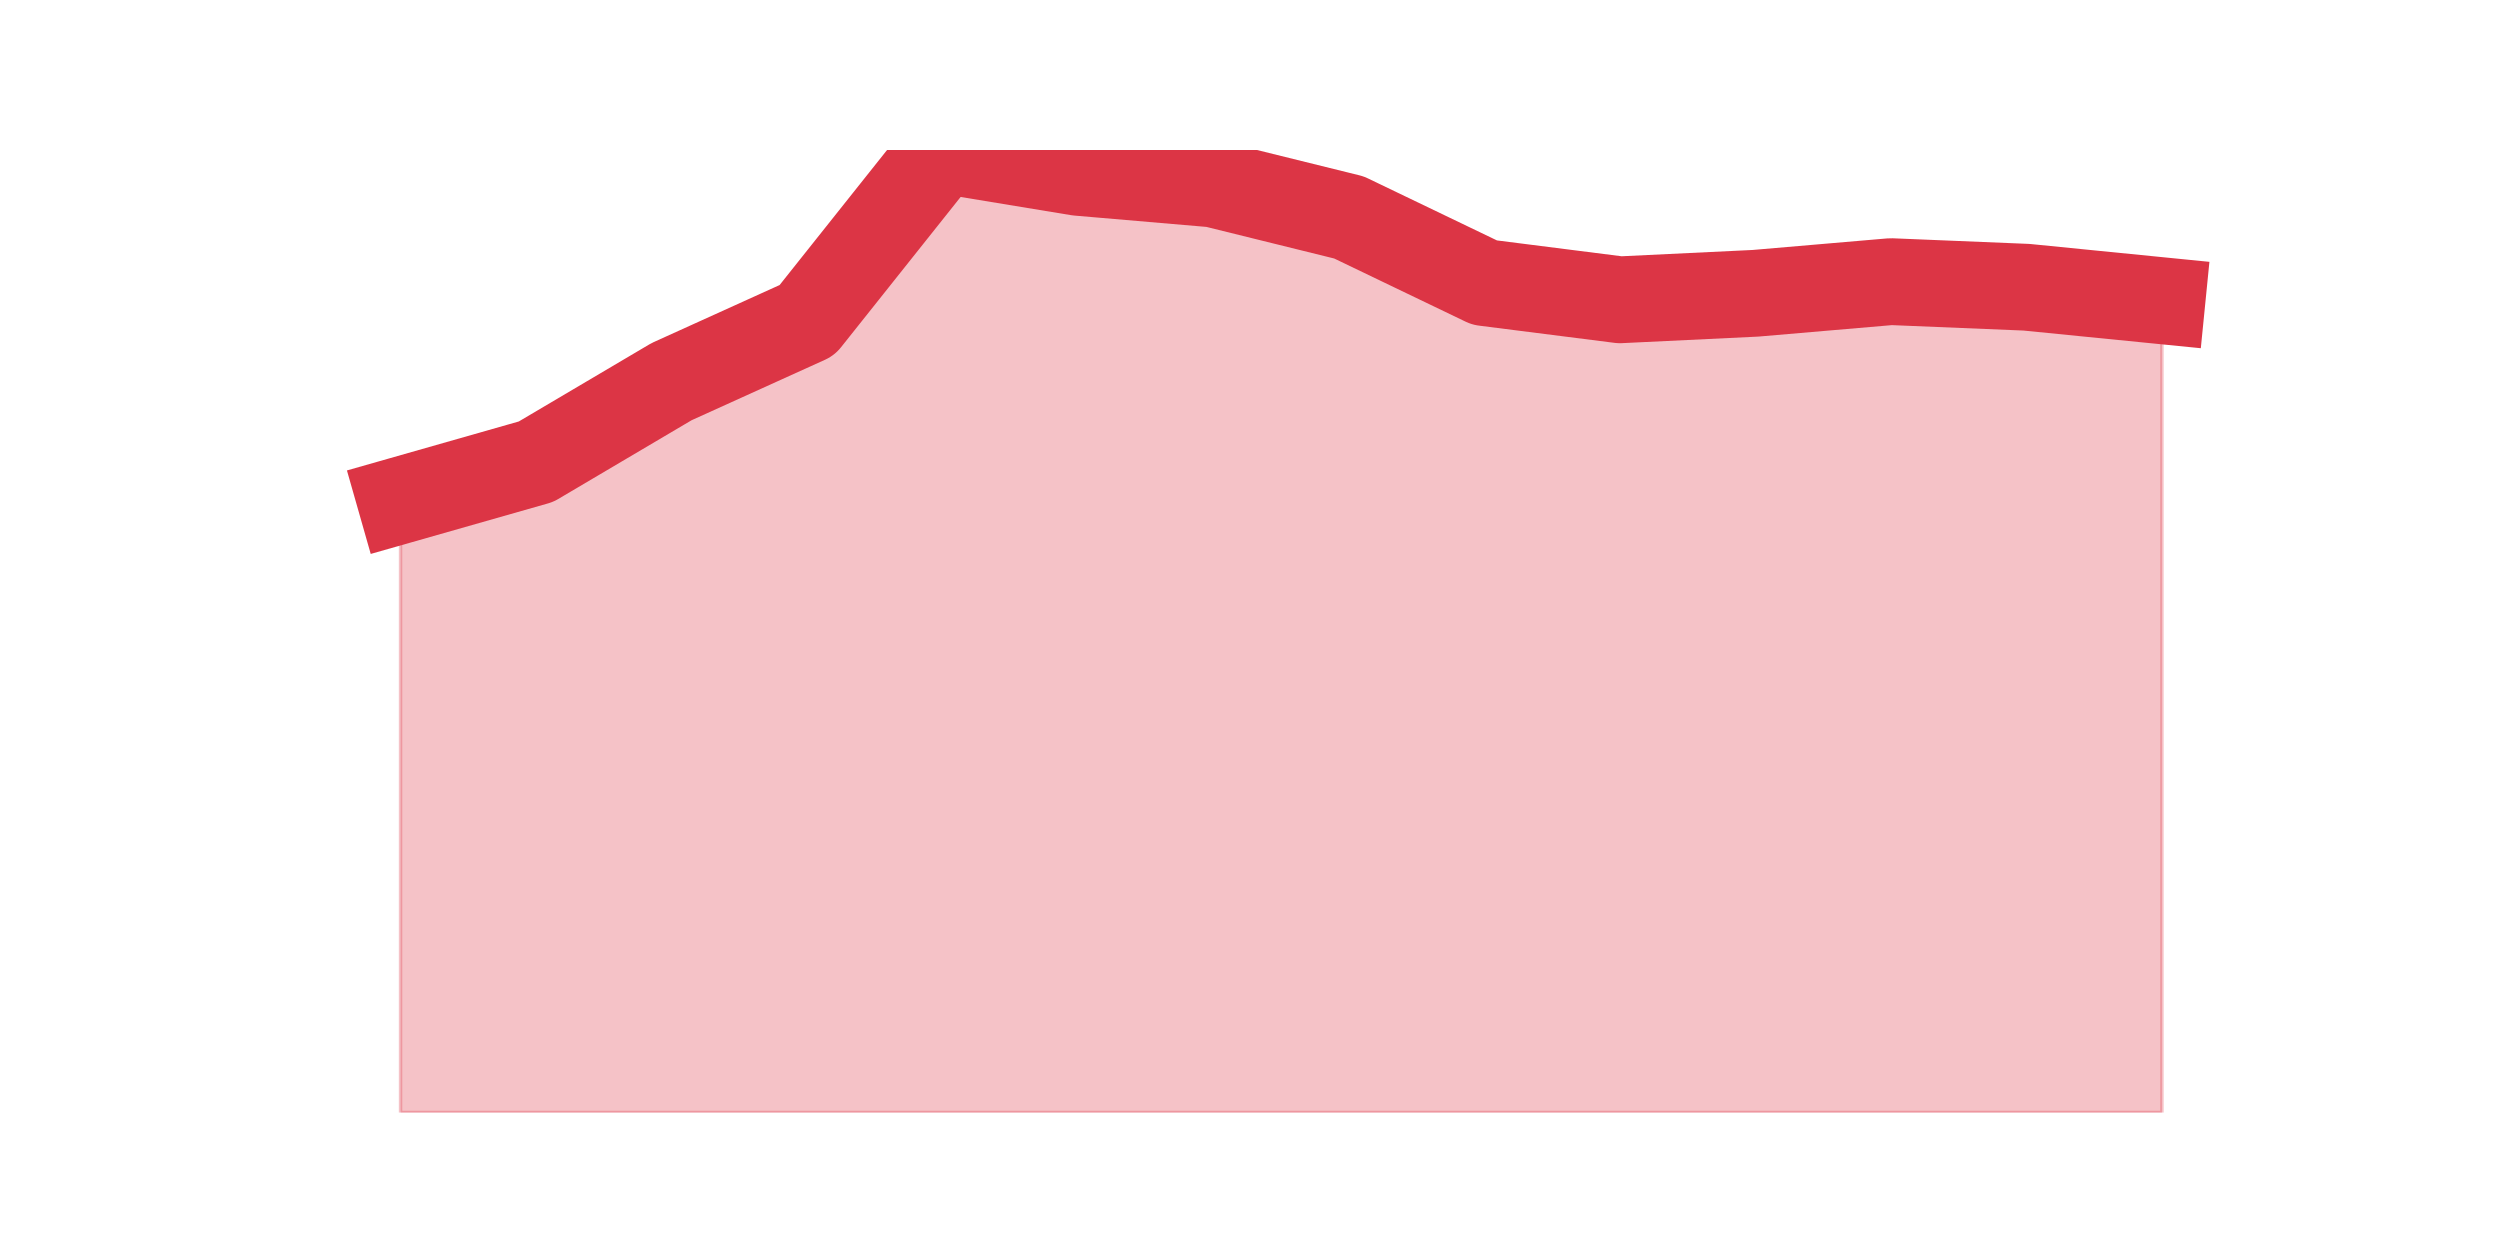
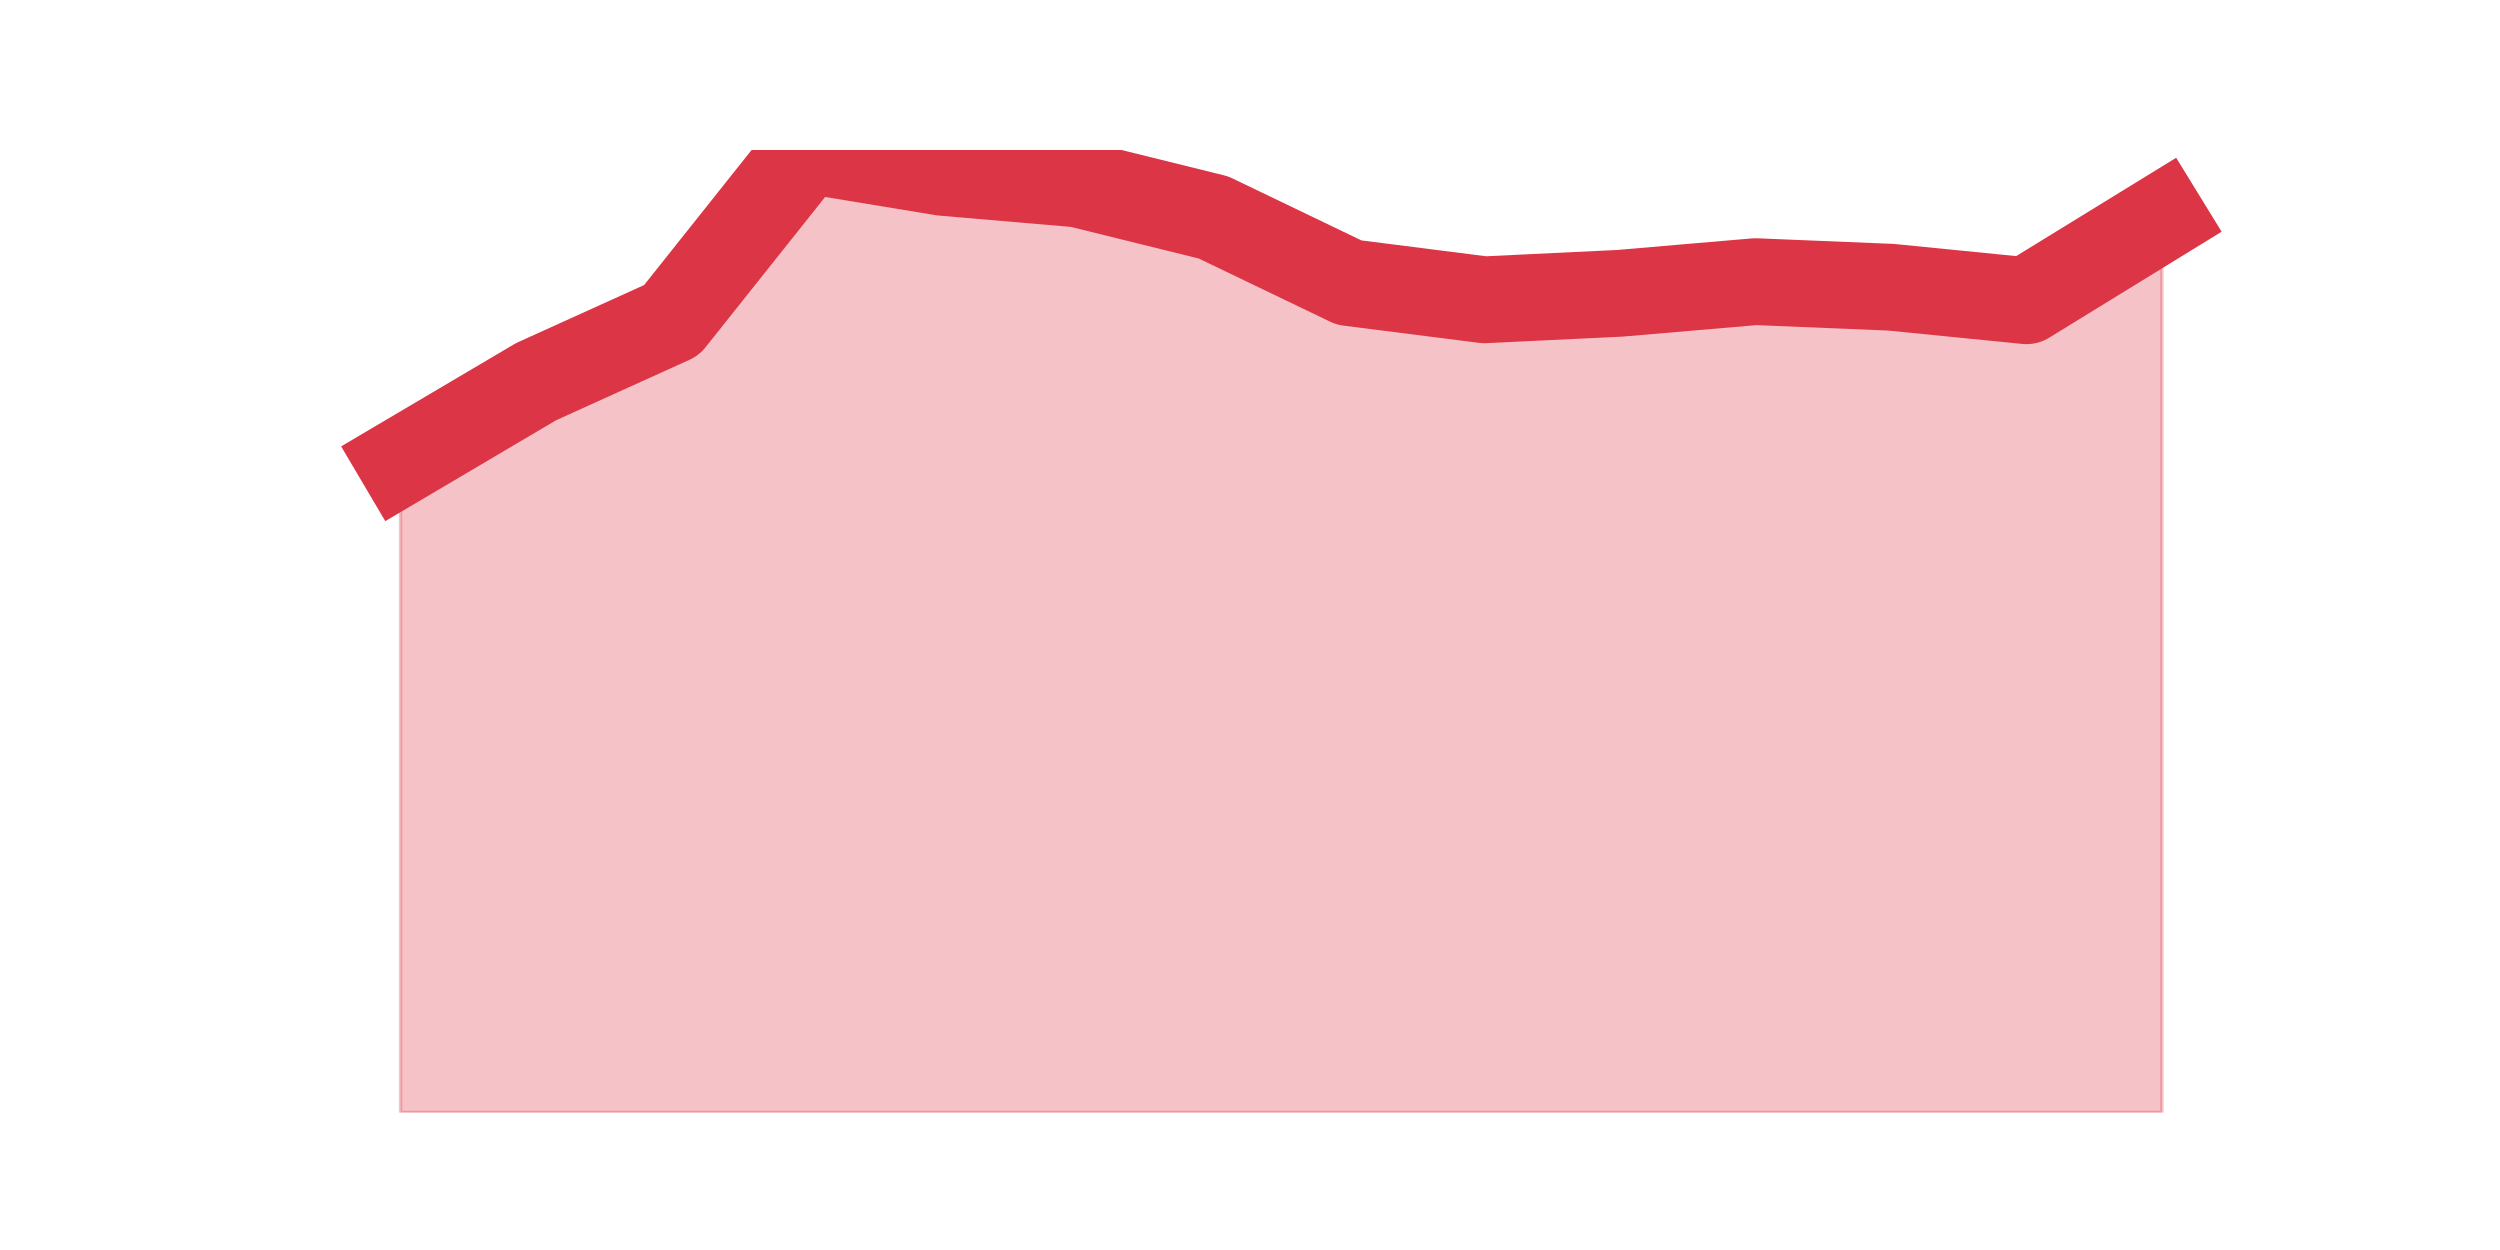
<svg xmlns="http://www.w3.org/2000/svg" xmlns:xlink="http://www.w3.org/1999/xlink" height="360pt" version="1.1" viewBox="0 0 720 360" width="720pt">
  <defs>
    <style type="text/css">*{stroke-linecap:butt;stroke-linejoin:round;}</style>
  </defs>
  <g id="figure_1">
    <g id="patch_1">
      <path d="M 0 360  L 720 360  L 720 0  L 0 0  z " style="fill:none;" />
    </g>
    <g id="axes_1">
      <g id="matplotlib.axis_1" />
      <g id="matplotlib.axis_2" />
      <g id="PolyCollection_1">
        <defs>
-           <path d="M 115.364 -215.915  L 115.364 -39.6  L 154.385 -39.6  L 193.406 -39.6  L 232.427 -39.6  L 271.448 -39.6  L 310.469 -39.6  L 349.49 -39.6  L 388.51 -39.6  L 427.531 -39.6  L 466.552 -39.6  L 505.573 -39.6  L 544.594 -39.6  L 583.615 -39.6  L 622.636 -39.6  L 622.636 -273.391  L 622.636 -273.391  L 583.615 -277.277  L 544.594 -278.884  L 505.573 -275.535  L 466.552 -273.659  L 427.531 -278.616  L 388.51 -297.373  L 349.49 -307.02  L 310.469 -310.369  L 271.448 -316.8  L 232.427 -267.764  L 193.406 -250.079  L 154.385 -227.035  L 115.364 -215.915  z " id="m57e3bcee57" style="stroke:#dc3545;stroke-opacity:0.3;" />
+           <path d="M 115.364 -227.035  L 115.364 -39.6  L 154.385 -39.6  L 193.406 -39.6  L 232.427 -39.6  L 271.448 -39.6  L 310.469 -39.6  L 349.49 -39.6  L 388.51 -39.6  L 427.531 -39.6  L 466.552 -39.6  L 505.573 -39.6  L 544.594 -39.6  L 583.615 -39.6  L 622.636 -39.6  L 622.636 -297.373  L 622.636 -297.373  L 583.615 -273.391  L 544.594 -277.277  L 505.573 -278.884  L 466.552 -275.535  L 427.531 -273.659  L 388.51 -278.616  L 349.49 -297.373  L 310.469 -307.02  L 271.448 -310.369  L 232.427 -316.8  L 193.406 -267.764  L 154.385 -250.079  L 115.364 -227.035  z " id="m52e977d360" style="stroke:#dc3545;stroke-opacity:0.3;" />
        </defs>
-         <g clip-path="url(#pb93dccbe8e)">
-           <use style="fill:#dc3545;fill-opacity:0.3;stroke:#dc3545;stroke-opacity:0.3;" x="0" xlink:href="#m57e3bcee57" y="360" />
+         <g clip-path="url(#p12c6eeb0bc)">
+           <use style="fill:#dc3545;fill-opacity:0.3;stroke:#dc3545;stroke-opacity:0.3;" x="0" xlink:href="#m52e977d360" y="360" />
        </g>
      </g>
      <g id="line2d_1">
-         <path clip-path="url(#pb93dccbe8e)" d="M 115.364 144.085  L 154.385 132.965  L 193.406 109.921  L 232.427 92.236  L 271.448 43.2  L 310.469 49.631  L 349.49 52.98  L 388.51 62.627  L 427.531 81.384  L 466.552 86.341  L 505.573 84.465  L 544.594 81.116  L 583.615 82.723  L 622.636 86.609  " style="fill:none;stroke:#dc3545;stroke-linecap:square;stroke-width:25;" />
+         <path clip-path="url(#p12c6eeb0bc)" d="M 115.364 132.965  L 154.385 109.921  L 193.406 92.236  L 232.427 43.2  L 271.448 49.631  L 310.469 52.98  L 349.49 62.627  L 388.51 81.384  L 427.531 86.341  L 466.552 84.465  L 505.573 81.116  L 544.594 82.723  L 583.615 86.609  L 622.636 62.627  " style="fill:none;stroke:#dc3545;stroke-linecap:square;stroke-width:25;" />
      </g>
    </g>
  </g>
  <defs>
-     <clipPath id="pb93dccbe8e">
+     <clipPath id="p12c6eeb0bc">
      <rect height="277.2" width="558" x="90" y="43.2" />
    </clipPath>
  </defs>
</svg>
